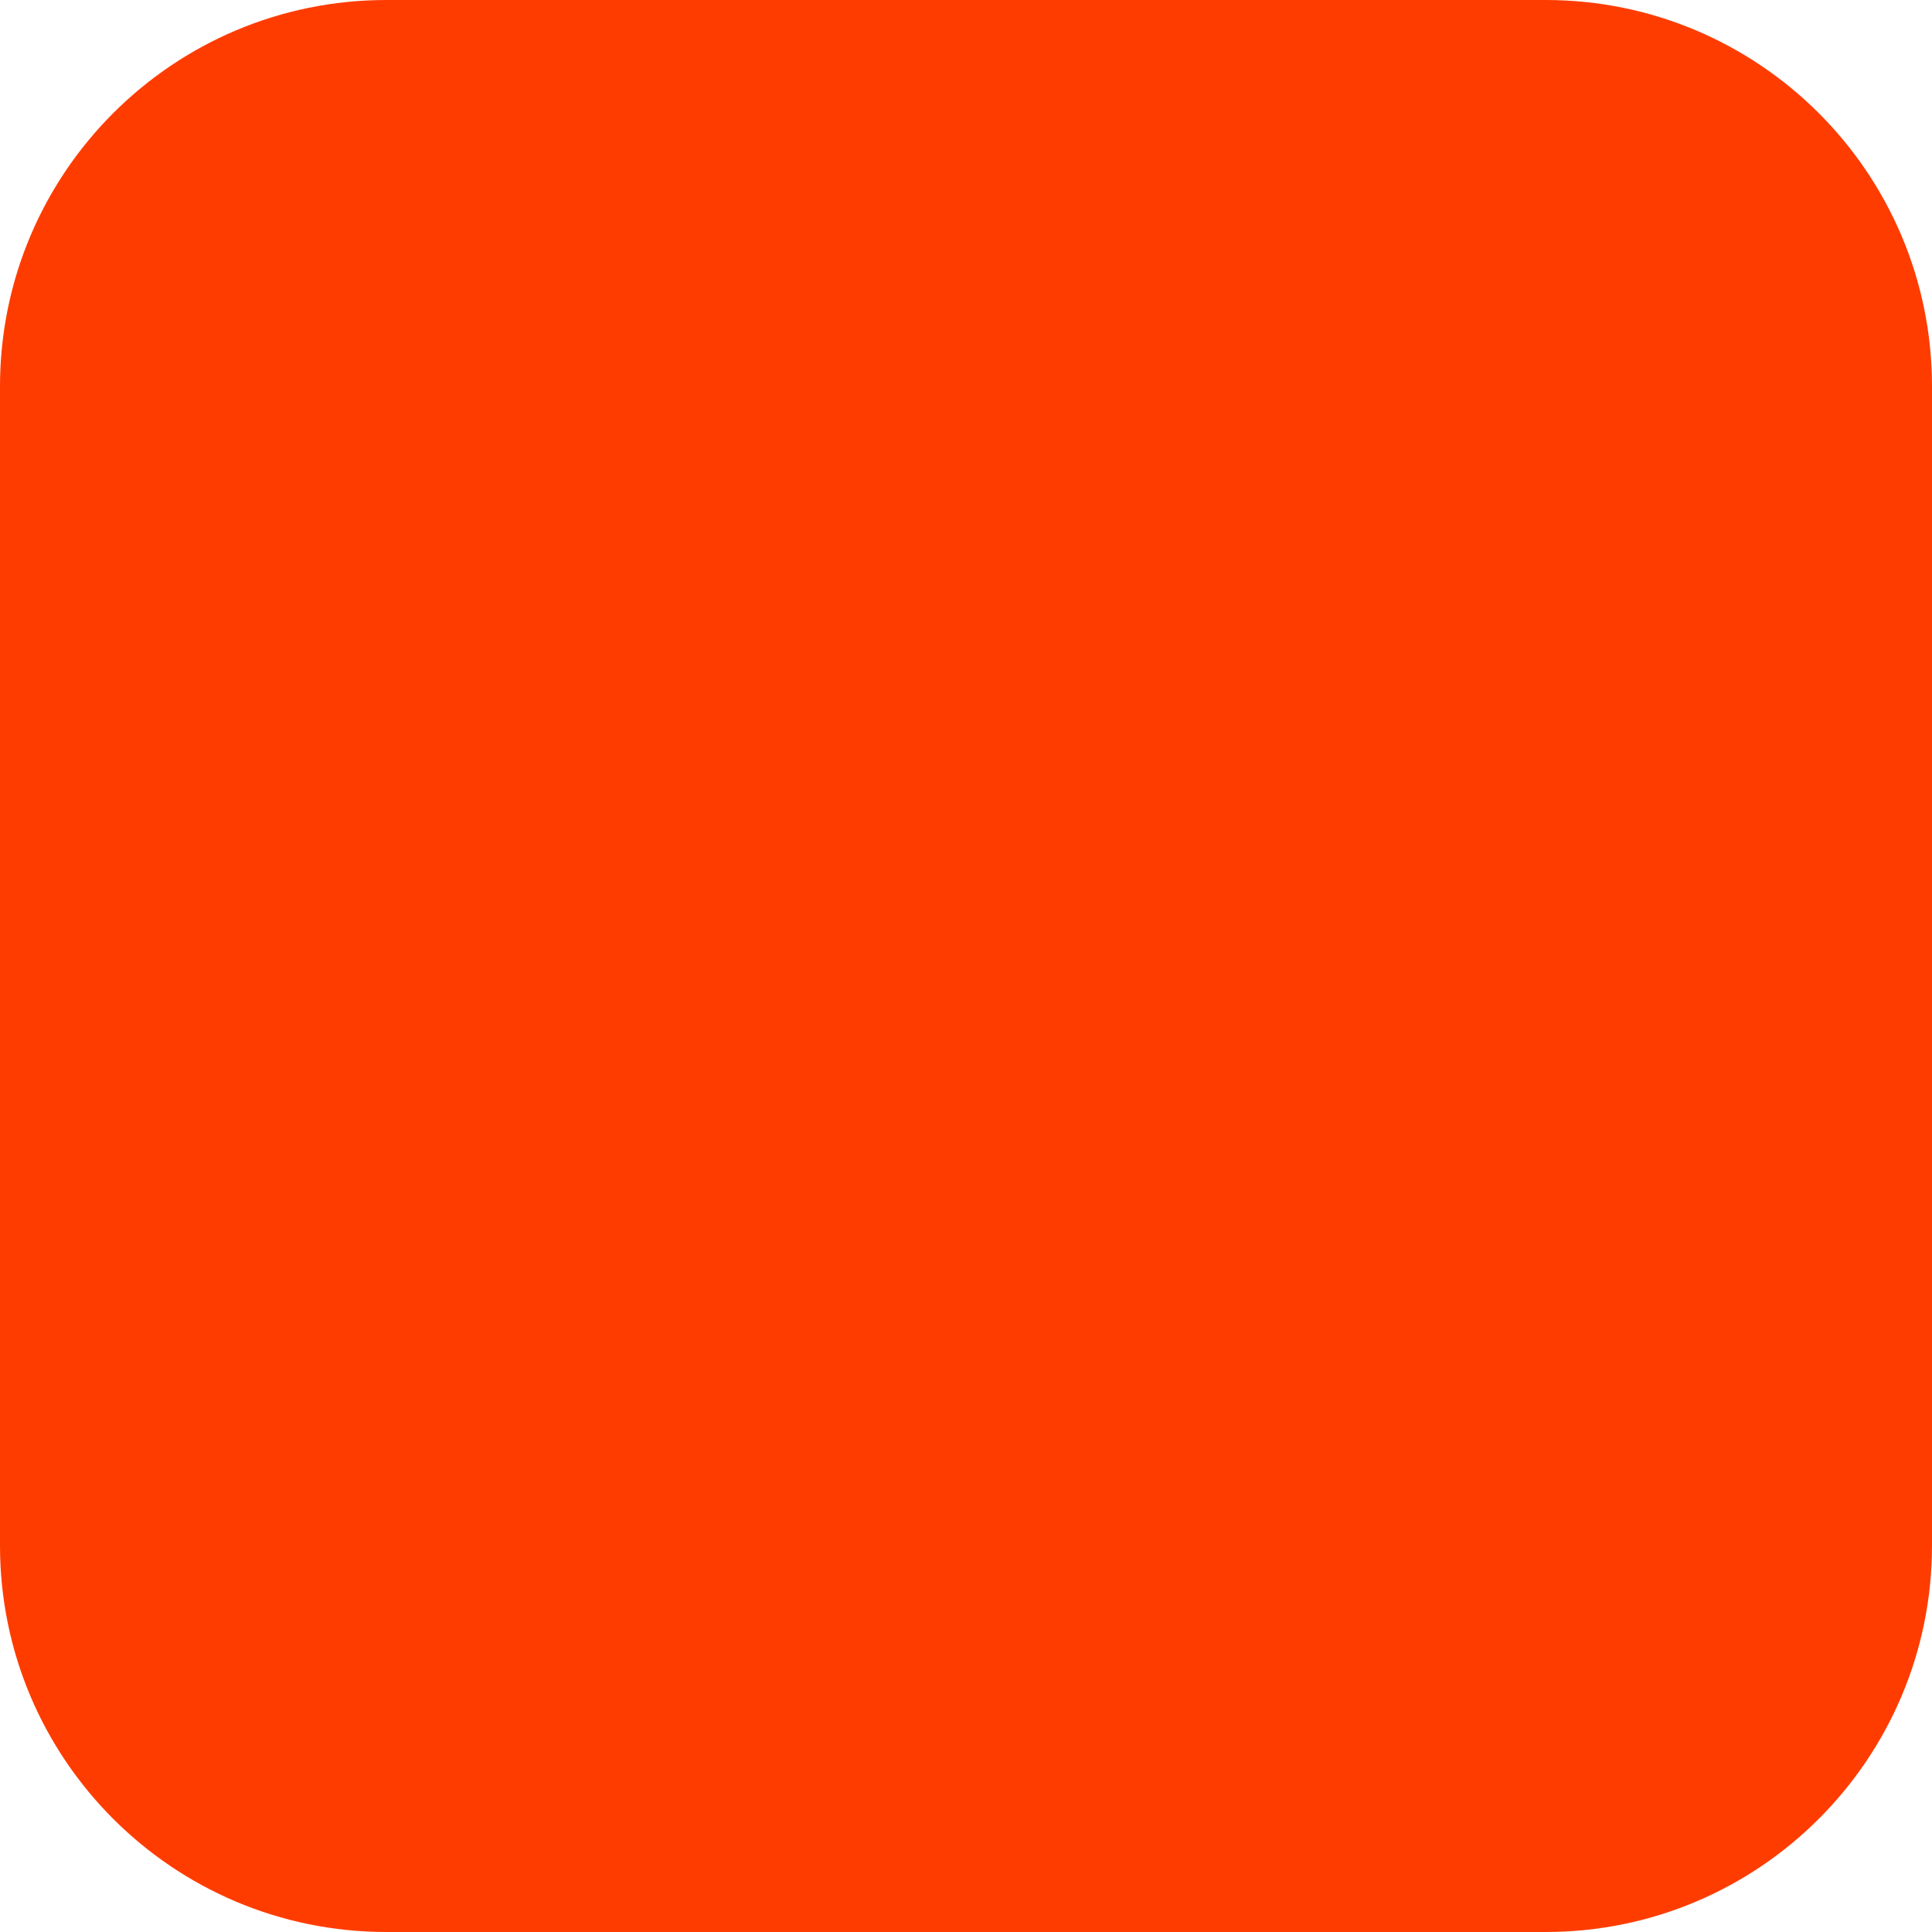
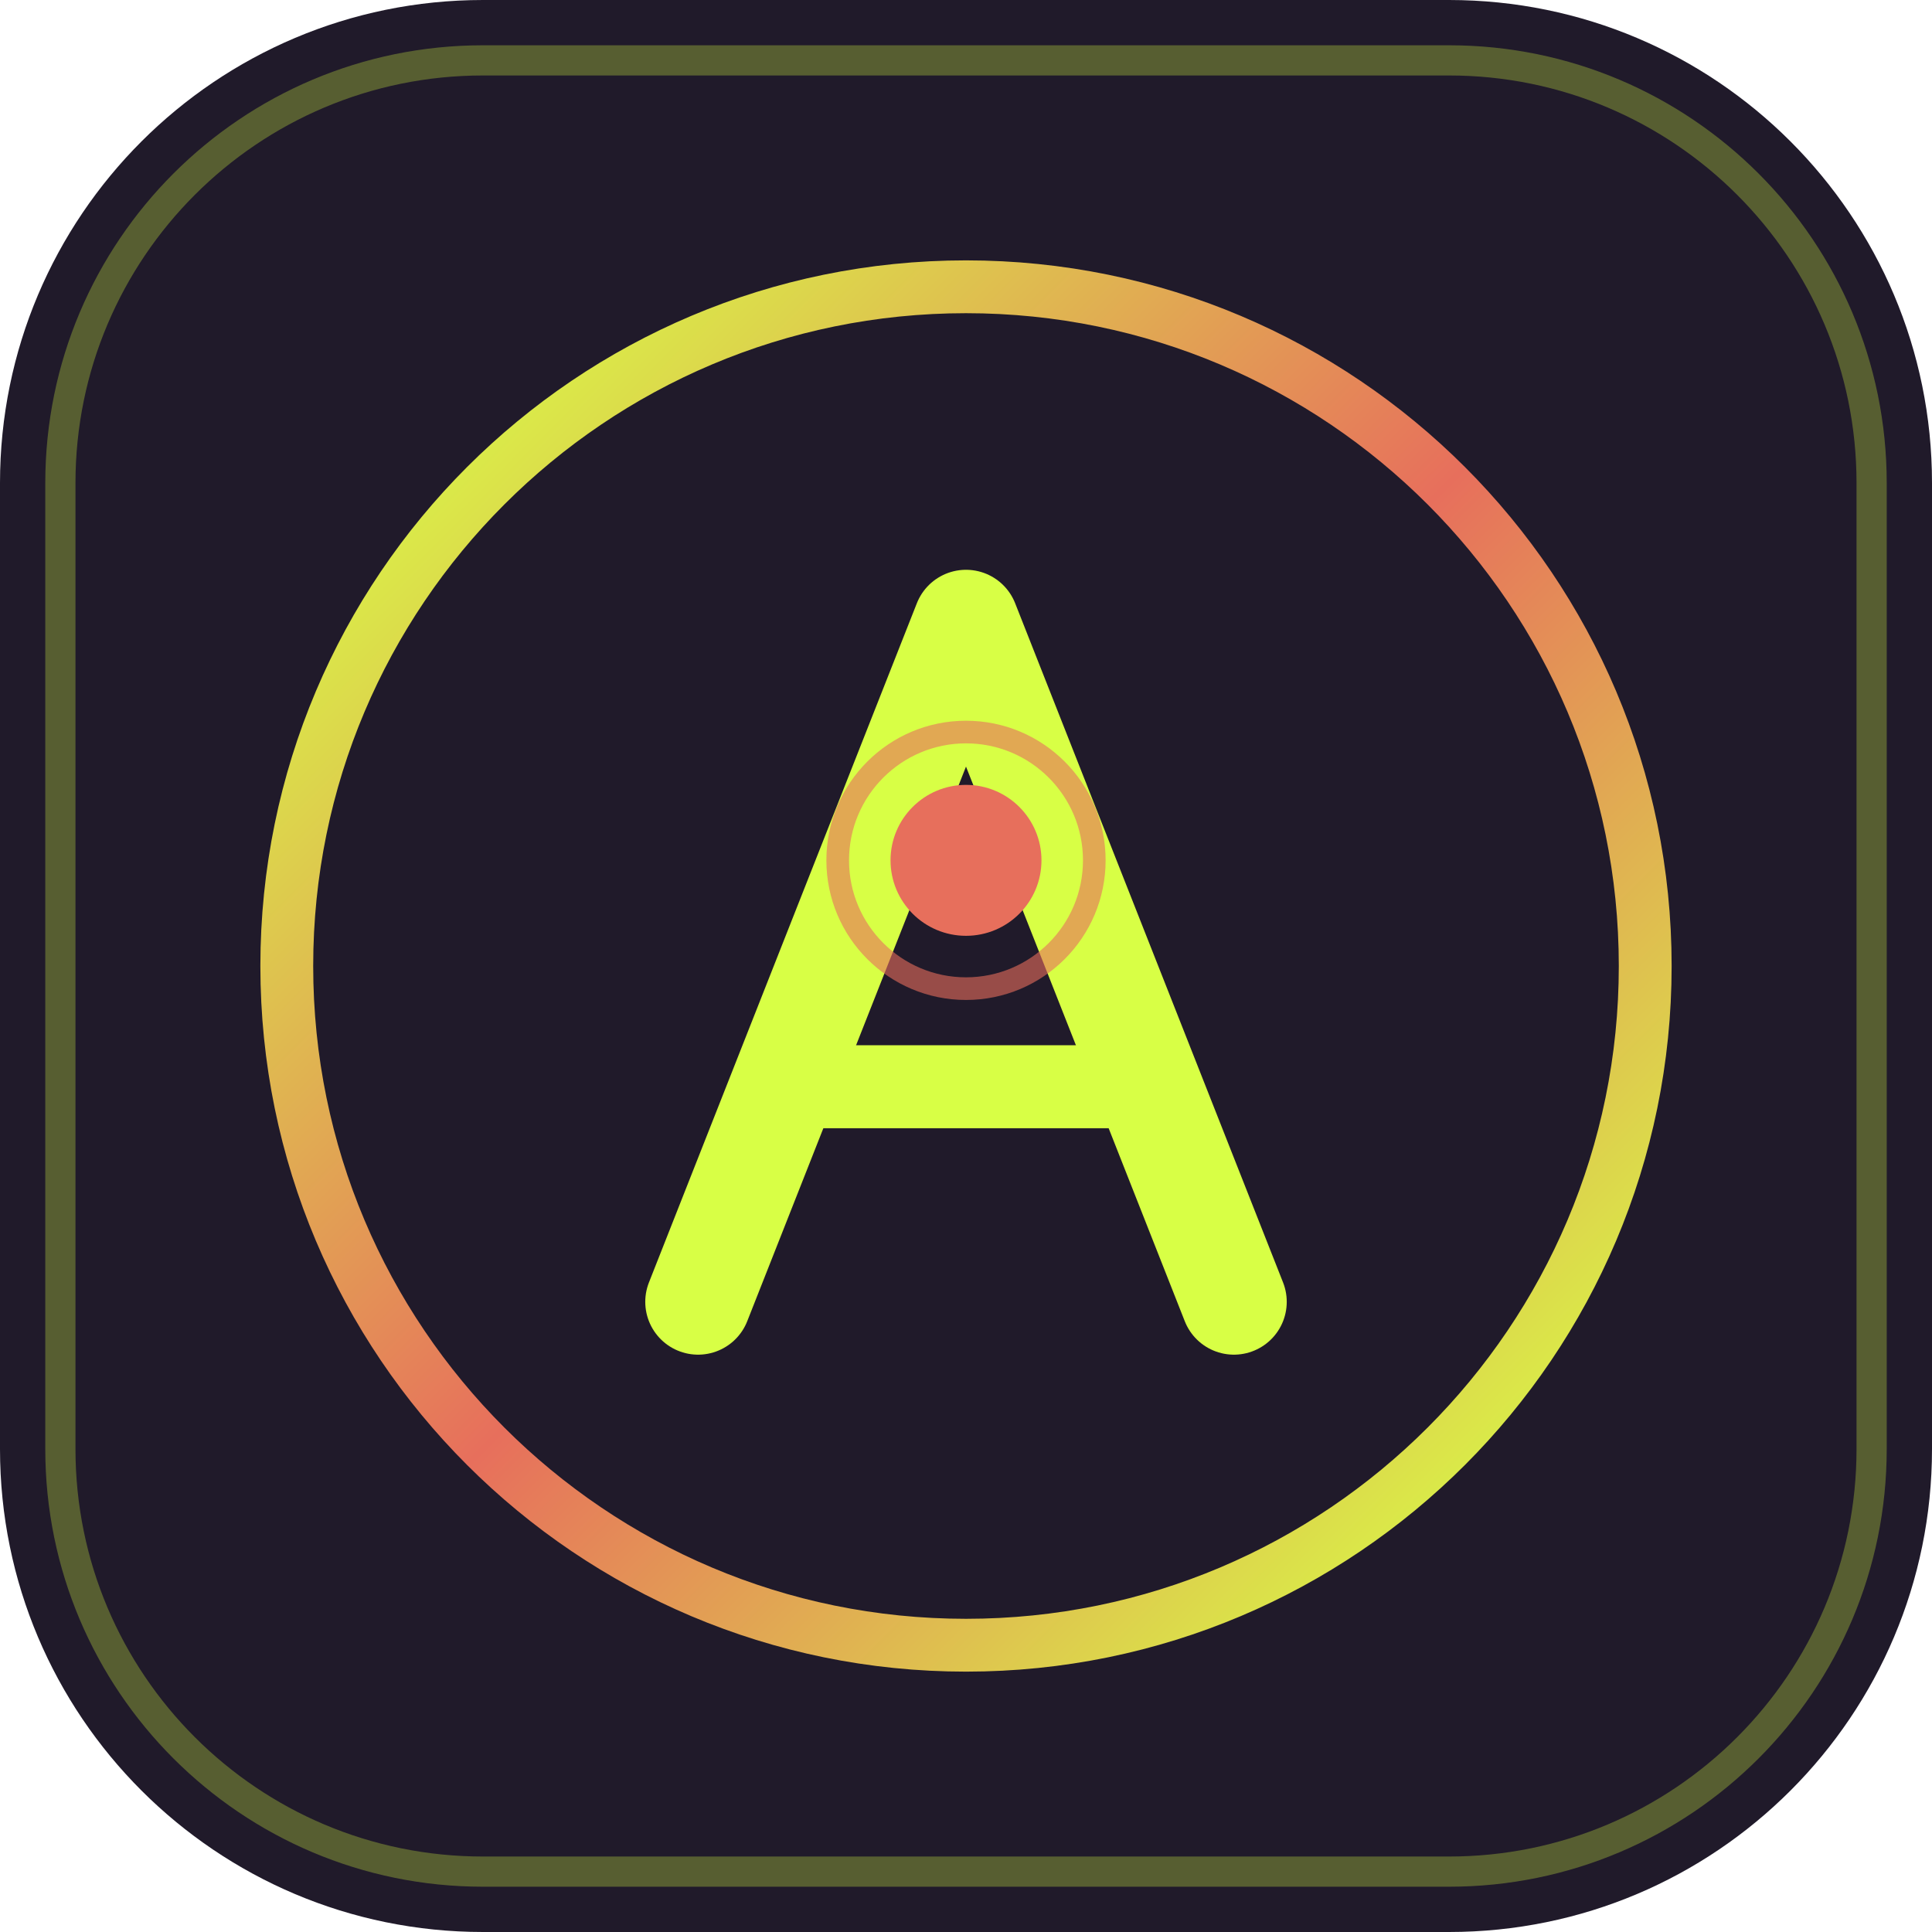
- <svg xmlns="http://www.w3.org/2000/svg" width="180" height="180" viewBox="0 0 180 180" fill="none">
-   <rect width="180" height="180" rx="36" fill="#FF3C00" />
+ <svg xmlns="http://www.w3.org/2000/svg" width="512" height="512" viewBox="0 0 512 512" fill="none">
+   <rect width="512" height="512" rx="128" fill="#201A2A" />
+   <rect x="16" y="16" width="480" height="480" rx="112" stroke="#D8FF45" stroke-opacity="0.3" stroke-width="8" />
+   <circle cx="256" cy="256" r="180" stroke="url(#accent-grad)" stroke-width="14" />
+   <path d="M185 345L256 165L327 345" stroke="#D8FF45" stroke-width="28" stroke-linecap="round" stroke-linejoin="round" />
+   <path d="M208 288H304" stroke="#D8FF45" stroke-width="22" stroke-linecap="round" />
+   <circle cx="256" cy="228" r="20" fill="#E76F5C" />
+   <circle cx="256" cy="228" r="34" stroke="#E76F5C" stroke-width="6" stroke-opacity="0.6" />
+   <defs>
+     <linearGradient id="accent-grad" x1="100" y1="100" x2="412" y2="412" gradientUnits="userSpaceOnUse">
+       <stop stop-color="#D8FF45" />
+       <stop offset="0.5" stop-color="#E76F5C" />
+       <stop offset="1" stop-color="#D8FF45" />
+     </linearGradient>
+   </defs>
</svg>
